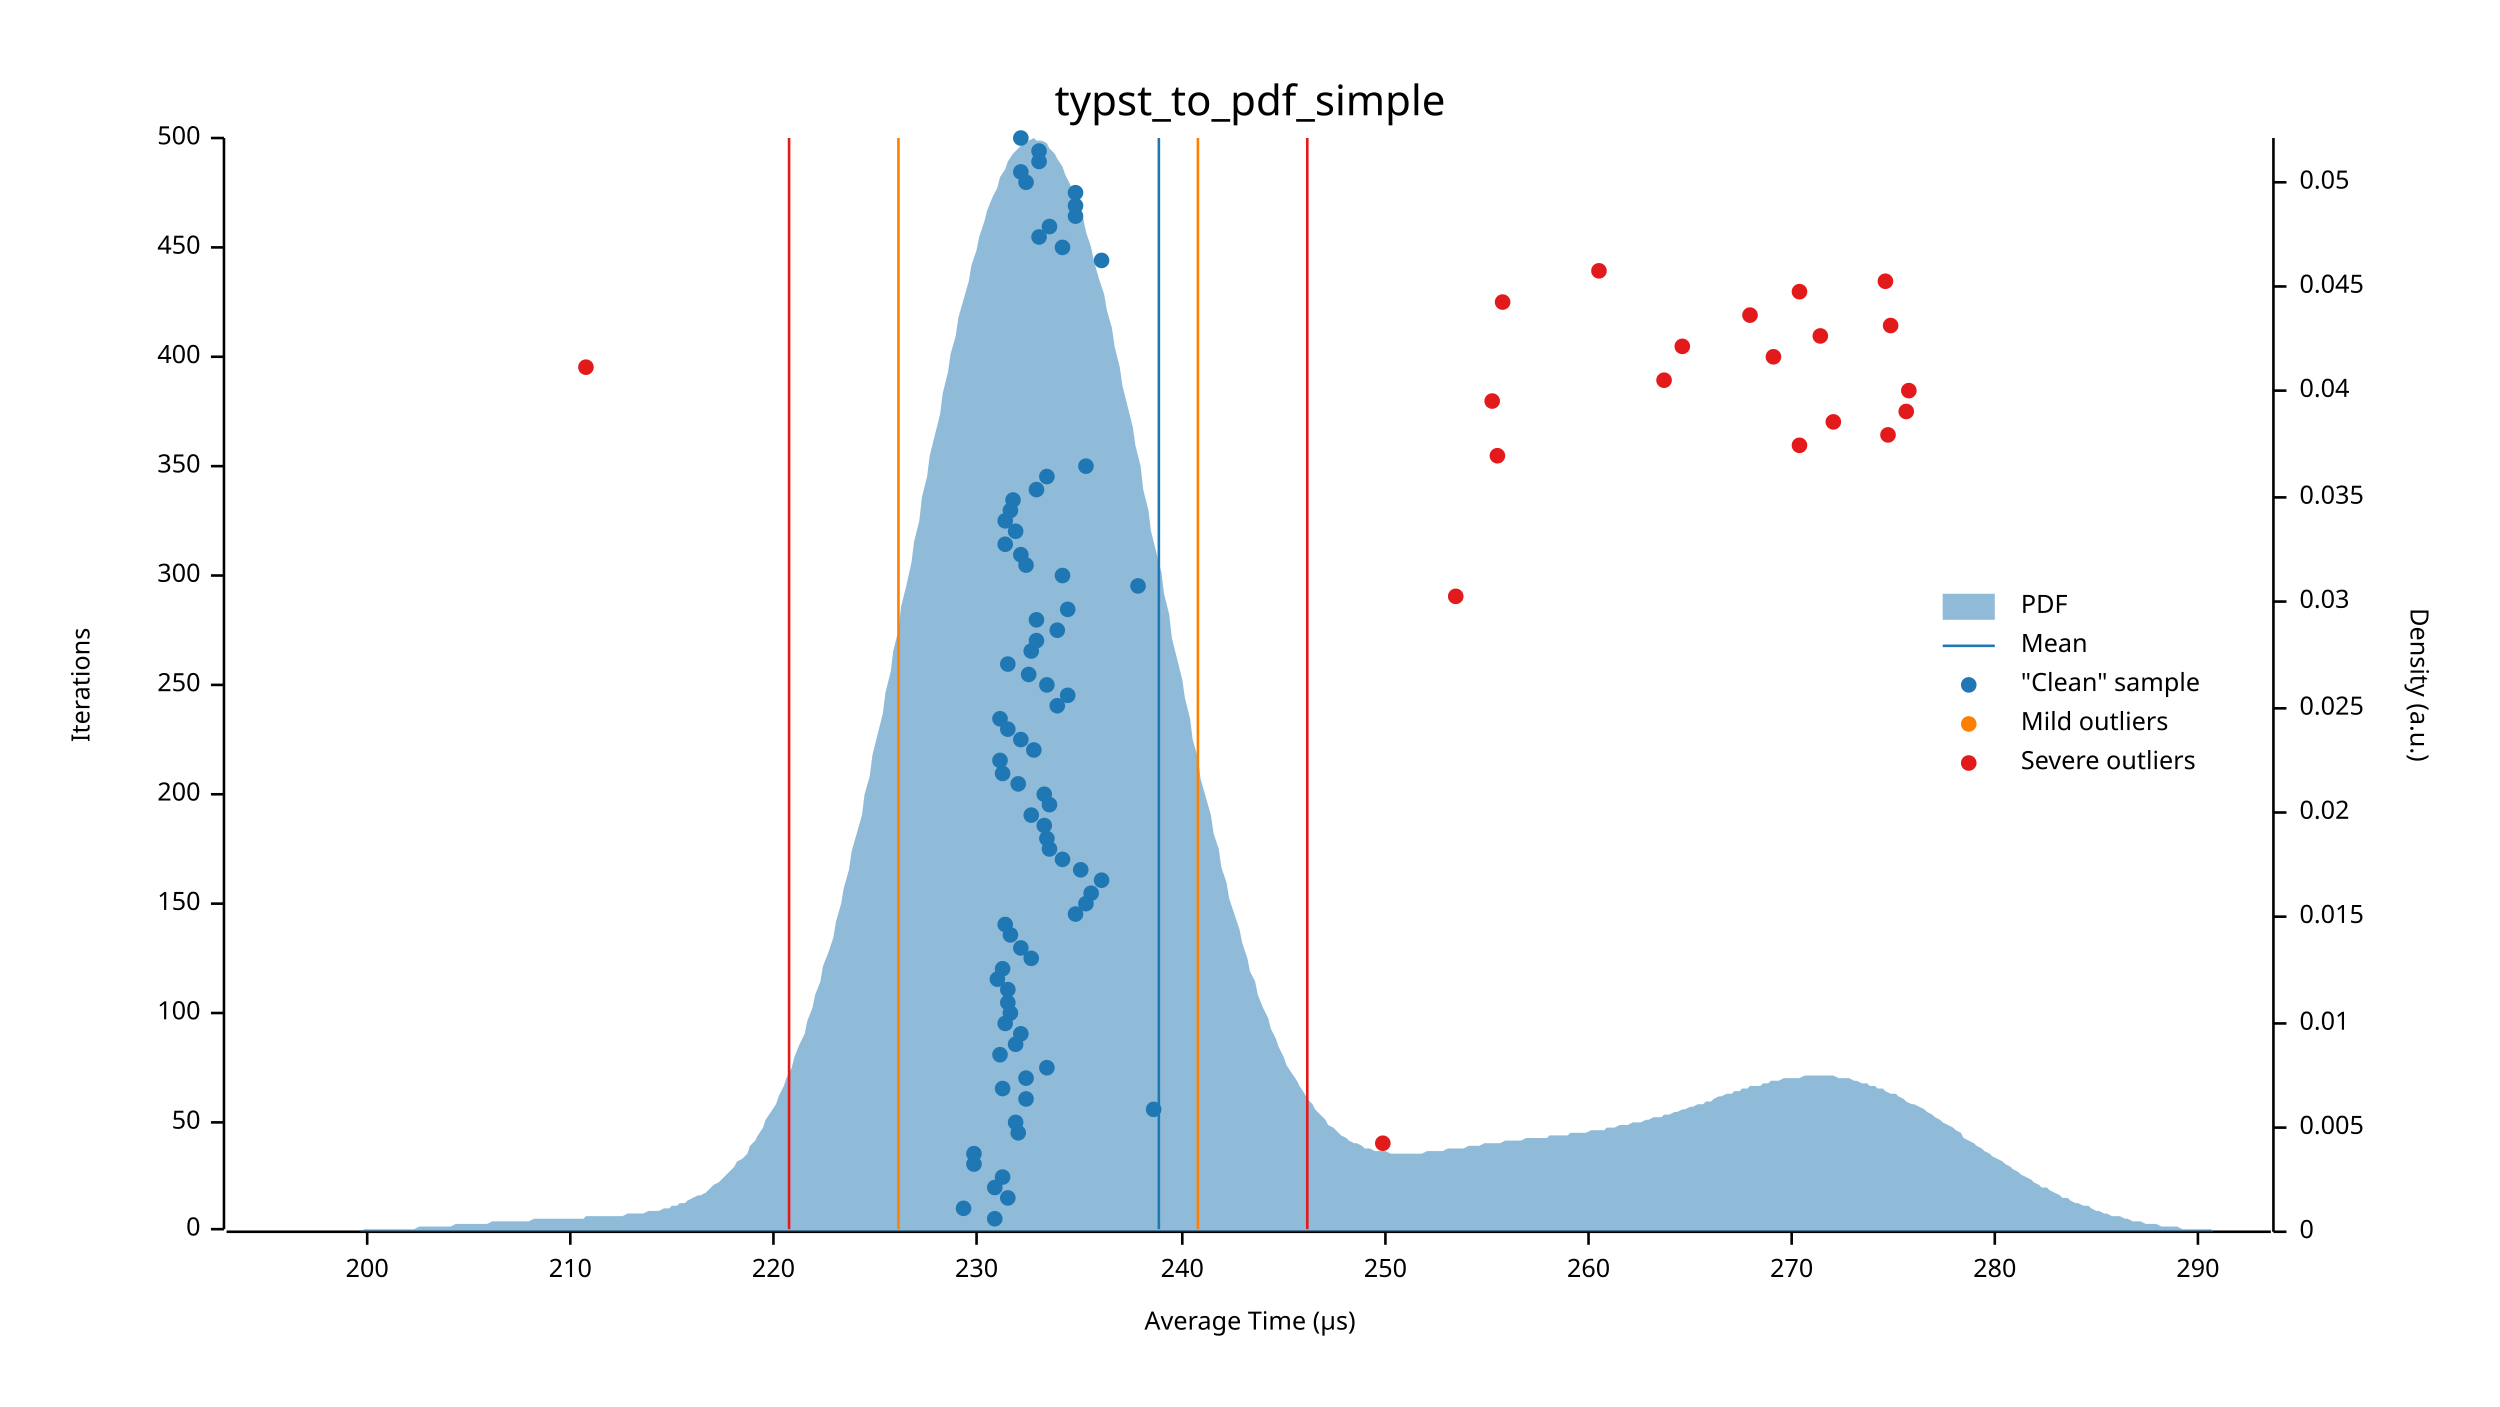
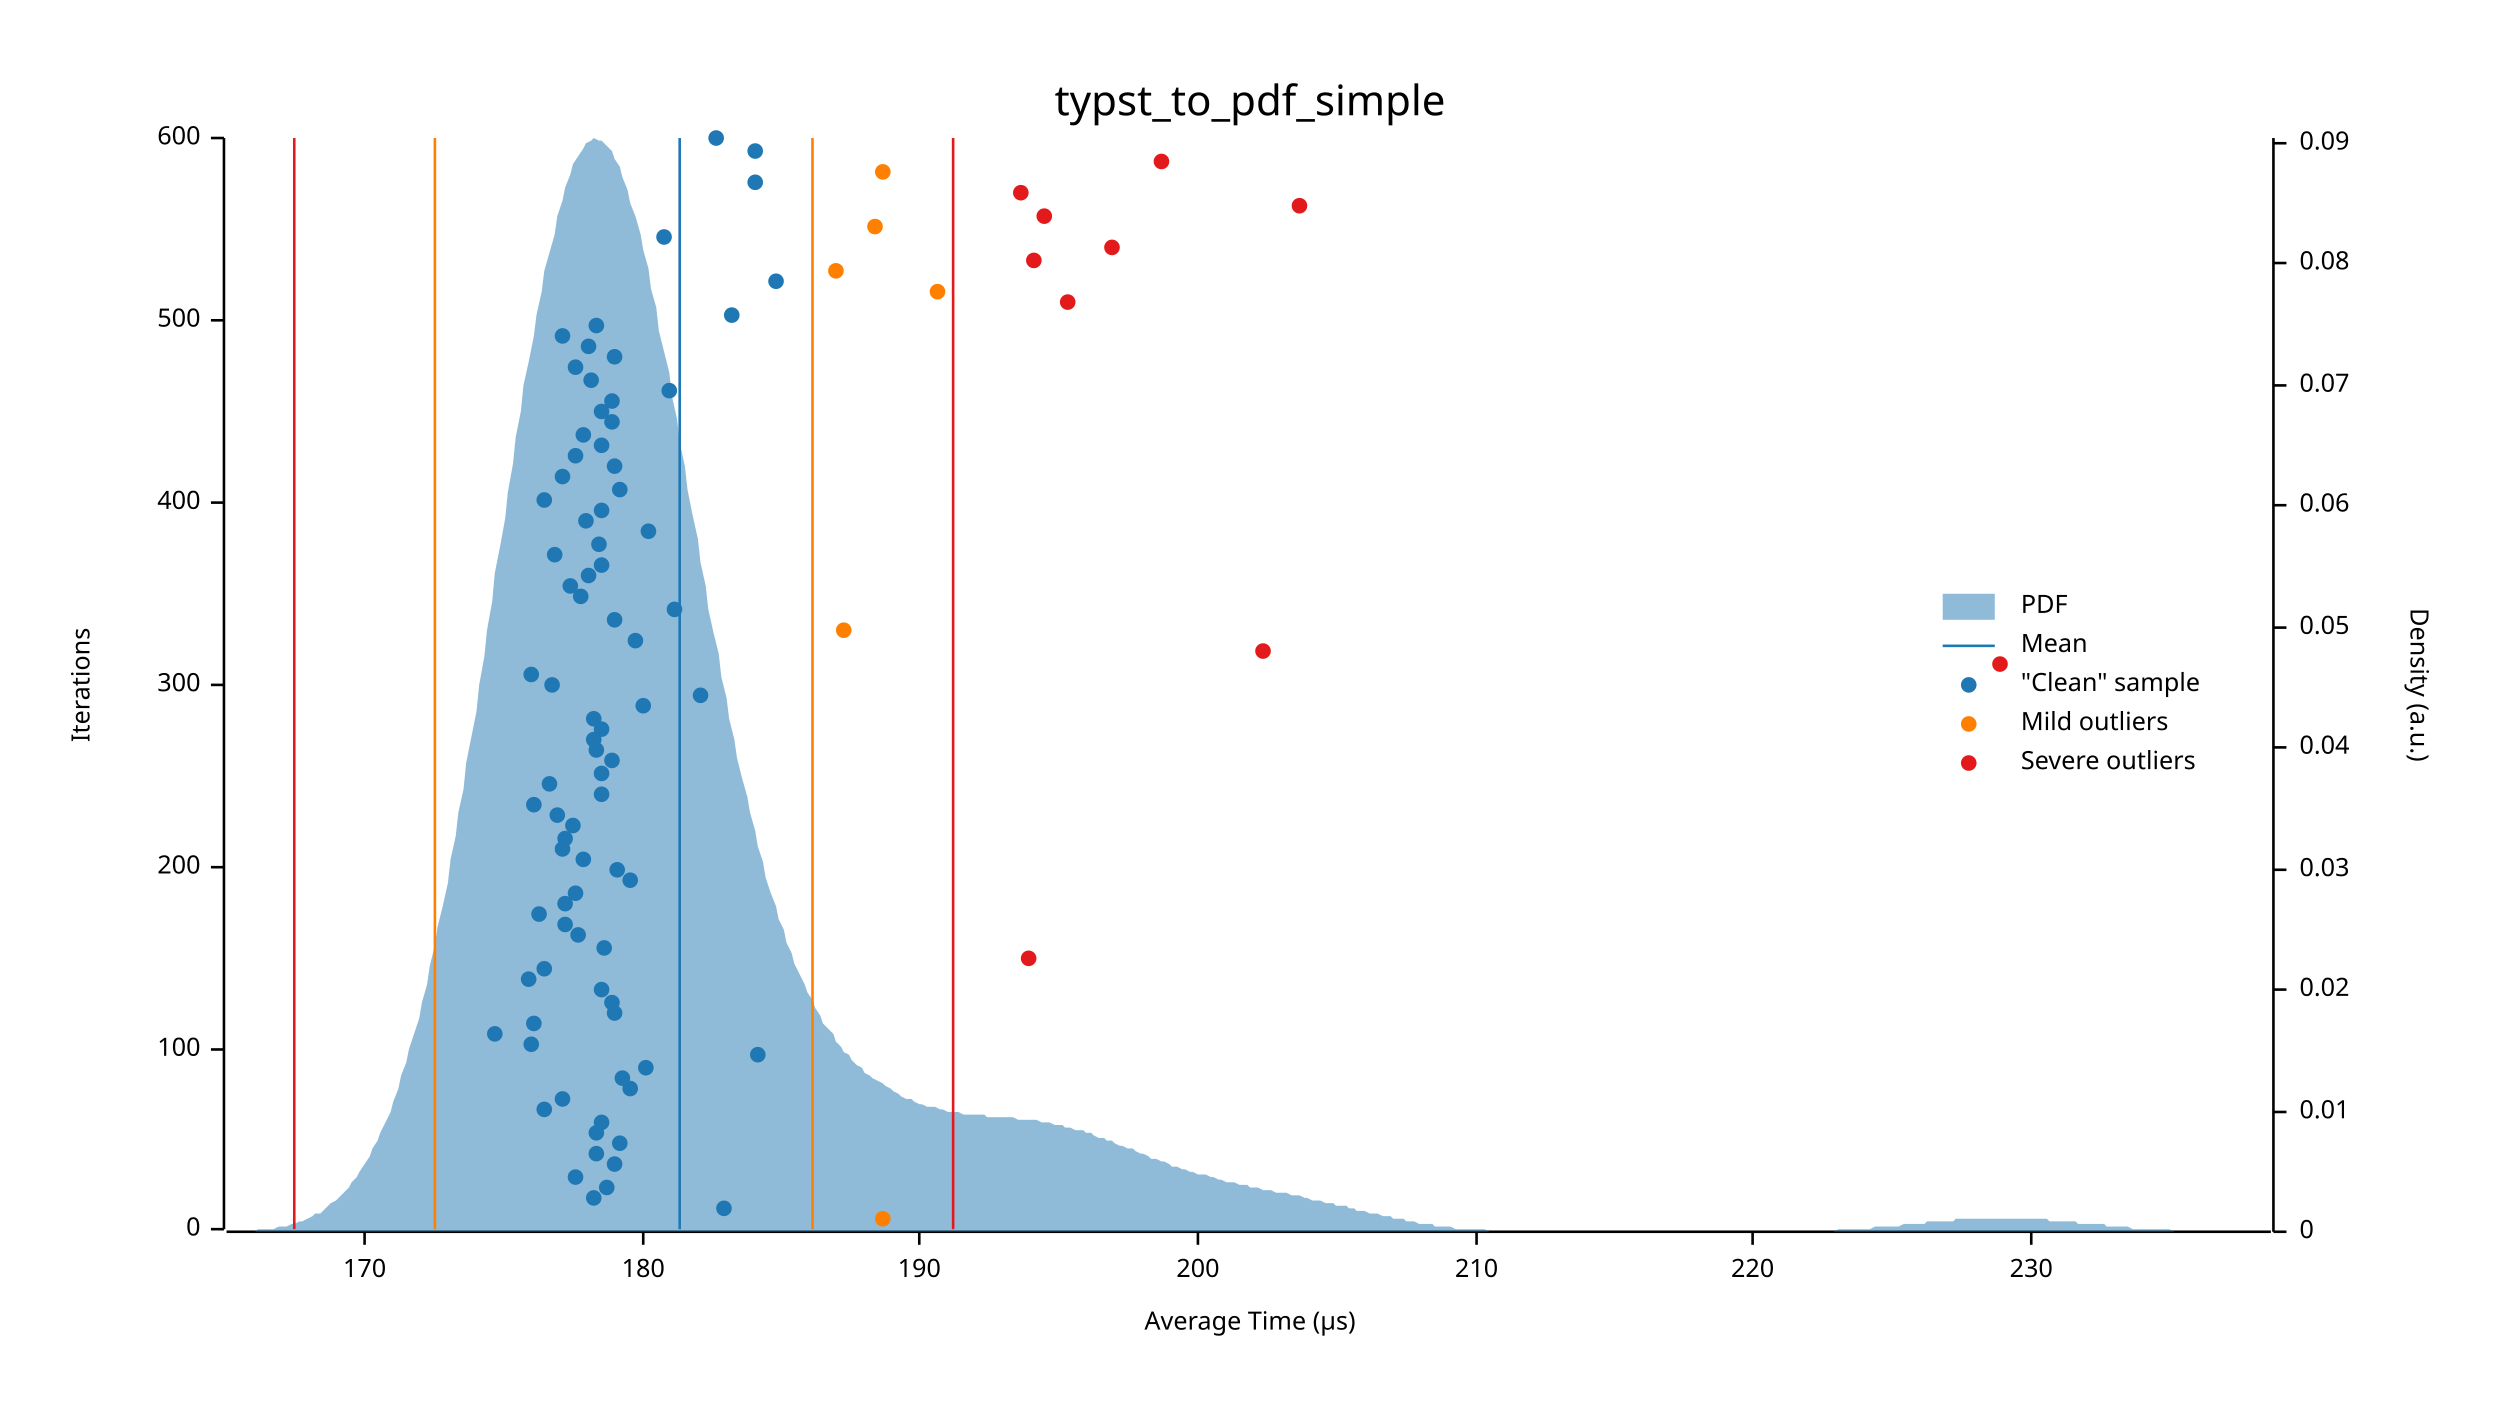
<svg xmlns="http://www.w3.org/2000/svg" width="960" height="540" viewBox="0 0 960 540">
  <text x="480" y="32" dy="0.76em" text-anchor="middle" font-family="sans-serif" font-size="16.129" opacity="1" fill="#000000">
typst_to_pdf_simple
</text>
  <text x="27" y="263" dy="0.76em" text-anchor="middle" font-family="sans-serif" font-size="9.677" opacity="1" fill="#000000" transform="rotate(270, 27, 263)">
Iterations
</text>
  <text x="480" y="513" dy="-0.5ex" text-anchor="middle" font-family="sans-serif" font-size="9.677" opacity="1" fill="#000000">
Average Time (µs)
</text>
  <polyline fill="none" opacity="1" stroke="#000000" stroke-width="1" points="86,53 86,472 " />
  <text x="77" y="472" dy="0.5ex" text-anchor="end" font-family="sans-serif" font-size="9.677" opacity="1" fill="#000000">
0
</text>
  <polyline fill="none" opacity="1" stroke="#000000" stroke-width="1" points="81,472 86,472 " />
-   <text x="77" y="431" dy="0.5ex" text-anchor="end" font-family="sans-serif" font-size="9.677" opacity="1" fill="#000000">
- 50
- </text>
-   <polyline fill="none" opacity="1" stroke="#000000" stroke-width="1" points="81,431 86,431 " />
-   <text x="77" y="389" dy="0.5ex" text-anchor="end" font-family="sans-serif" font-size="9.677" opacity="1" fill="#000000">
+   <text x="77" y="403" dy="0.5ex" text-anchor="end" font-family="sans-serif" font-size="9.677" opacity="1" fill="#000000">
100
</text>
-   <polyline fill="none" opacity="1" stroke="#000000" stroke-width="1" points="81,389 86,389 " />
-   <text x="77" y="347" dy="0.5ex" text-anchor="end" font-family="sans-serif" font-size="9.677" opacity="1" fill="#000000">
- 150
- </text>
-   <polyline fill="none" opacity="1" stroke="#000000" stroke-width="1" points="81,347 86,347 " />
-   <text x="77" y="305" dy="0.5ex" text-anchor="end" font-family="sans-serif" font-size="9.677" opacity="1" fill="#000000">
+   <polyline fill="none" opacity="1" stroke="#000000" stroke-width="1" points="81,403 86,403 " />
+   <text x="77" y="333" dy="0.5ex" text-anchor="end" font-family="sans-serif" font-size="9.677" opacity="1" fill="#000000">
200
</text>
-   <polyline fill="none" opacity="1" stroke="#000000" stroke-width="1" points="81,305 86,305 " />
+   <polyline fill="none" opacity="1" stroke="#000000" stroke-width="1" points="81,333 86,333 " />
  <text x="77" y="263" dy="0.5ex" text-anchor="end" font-family="sans-serif" font-size="9.677" opacity="1" fill="#000000">
- 250
+ 300
</text>
  <polyline fill="none" opacity="1" stroke="#000000" stroke-width="1" points="81,263 86,263 " />
-   <text x="77" y="221" dy="0.5ex" text-anchor="end" font-family="sans-serif" font-size="9.677" opacity="1" fill="#000000">
- 300
- </text>
-   <polyline fill="none" opacity="1" stroke="#000000" stroke-width="1" points="81,221 86,221 " />
-   <text x="77" y="179" dy="0.5ex" text-anchor="end" font-family="sans-serif" font-size="9.677" opacity="1" fill="#000000">
- 350
- </text>
-   <polyline fill="none" opacity="1" stroke="#000000" stroke-width="1" points="81,179 86,179 " />
-   <text x="77" y="137" dy="0.5ex" text-anchor="end" font-family="sans-serif" font-size="9.677" opacity="1" fill="#000000">
+   <text x="77" y="193" dy="0.5ex" text-anchor="end" font-family="sans-serif" font-size="9.677" opacity="1" fill="#000000">
400
</text>
-   <polyline fill="none" opacity="1" stroke="#000000" stroke-width="1" points="81,137 86,137 " />
-   <text x="77" y="95" dy="0.5ex" text-anchor="end" font-family="sans-serif" font-size="9.677" opacity="1" fill="#000000">
- 450
- </text>
-   <polyline fill="none" opacity="1" stroke="#000000" stroke-width="1" points="81,95 86,95 " />
+   <polyline fill="none" opacity="1" stroke="#000000" stroke-width="1" points="81,193 86,193 " />
+   <text x="77" y="123" dy="0.5ex" text-anchor="end" font-family="sans-serif" font-size="9.677" opacity="1" fill="#000000">
+ 500
+ </text>
+   <polyline fill="none" opacity="1" stroke="#000000" stroke-width="1" points="81,123 86,123 " />
  <text x="77" y="53" dy="0.5ex" text-anchor="end" font-family="sans-serif" font-size="9.677" opacity="1" fill="#000000">
- 500
+ 600
</text>
  <polyline fill="none" opacity="1" stroke="#000000" stroke-width="1" points="81,53 86,53 " />
  <polyline fill="none" opacity="1" stroke="#000000" stroke-width="1" points="87,473 872,473 " />
-   <text x="141" y="483" dy="0.76em" text-anchor="middle" font-family="sans-serif" font-size="9.677" opacity="1" fill="#000000">
+   <text x="140" y="483" dy="0.76em" text-anchor="middle" font-family="sans-serif" font-size="9.677" opacity="1" fill="#000000">
+ 170
+ </text>
+   <polyline fill="none" opacity="1" stroke="#000000" stroke-width="1" points="140,473 140,478 " />
+   <text x="247" y="483" dy="0.76em" text-anchor="middle" font-family="sans-serif" font-size="9.677" opacity="1" fill="#000000">
+ 180
+ </text>
+   <polyline fill="none" opacity="1" stroke="#000000" stroke-width="1" points="247,473 247,478 " />
+   <text x="353" y="483" dy="0.76em" text-anchor="middle" font-family="sans-serif" font-size="9.677" opacity="1" fill="#000000">
+ 190
+ </text>
+   <polyline fill="none" opacity="1" stroke="#000000" stroke-width="1" points="353,473 353,478 " />
+   <text x="460" y="483" dy="0.76em" text-anchor="middle" font-family="sans-serif" font-size="9.677" opacity="1" fill="#000000">
200
</text>
-   <polyline fill="none" opacity="1" stroke="#000000" stroke-width="1" points="141,473 141,478 " />
-   <text x="219" y="483" dy="0.76em" text-anchor="middle" font-family="sans-serif" font-size="9.677" opacity="1" fill="#000000">
+   <polyline fill="none" opacity="1" stroke="#000000" stroke-width="1" points="460,473 460,478 " />
+   <text x="567" y="483" dy="0.76em" text-anchor="middle" font-family="sans-serif" font-size="9.677" opacity="1" fill="#000000">
210
</text>
-   <polyline fill="none" opacity="1" stroke="#000000" stroke-width="1" points="219,473 219,478 " />
-   <text x="297" y="483" dy="0.76em" text-anchor="middle" font-family="sans-serif" font-size="9.677" opacity="1" fill="#000000">
+   <polyline fill="none" opacity="1" stroke="#000000" stroke-width="1" points="567,473 567,478 " />
+   <text x="673" y="483" dy="0.76em" text-anchor="middle" font-family="sans-serif" font-size="9.677" opacity="1" fill="#000000">
220
</text>
-   <polyline fill="none" opacity="1" stroke="#000000" stroke-width="1" points="297,473 297,478 " />
-   <text x="375" y="483" dy="0.76em" text-anchor="middle" font-family="sans-serif" font-size="9.677" opacity="1" fill="#000000">
+   <polyline fill="none" opacity="1" stroke="#000000" stroke-width="1" points="673,473 673,478 " />
+   <text x="780" y="483" dy="0.76em" text-anchor="middle" font-family="sans-serif" font-size="9.677" opacity="1" fill="#000000">
230
</text>
-   <polyline fill="none" opacity="1" stroke="#000000" stroke-width="1" points="375,473 375,478 " />
-   <text x="454" y="483" dy="0.76em" text-anchor="middle" font-family="sans-serif" font-size="9.677" opacity="1" fill="#000000">
- 240
- </text>
-   <polyline fill="none" opacity="1" stroke="#000000" stroke-width="1" points="454,473 454,478 " />
-   <text x="532" y="483" dy="0.76em" text-anchor="middle" font-family="sans-serif" font-size="9.677" opacity="1" fill="#000000">
- 250
- </text>
-   <polyline fill="none" opacity="1" stroke="#000000" stroke-width="1" points="532,473 532,478 " />
-   <text x="610" y="483" dy="0.76em" text-anchor="middle" font-family="sans-serif" font-size="9.677" opacity="1" fill="#000000">
- 260
- </text>
-   <polyline fill="none" opacity="1" stroke="#000000" stroke-width="1" points="610,473 610,478 " />
-   <text x="688" y="483" dy="0.76em" text-anchor="middle" font-family="sans-serif" font-size="9.677" opacity="1" fill="#000000">
- 270
- </text>
-   <polyline fill="none" opacity="1" stroke="#000000" stroke-width="1" points="688,473 688,478 " />
-   <text x="766" y="483" dy="0.76em" text-anchor="middle" font-family="sans-serif" font-size="9.677" opacity="1" fill="#000000">
- 280
- </text>
-   <polyline fill="none" opacity="1" stroke="#000000" stroke-width="1" points="766,473 766,478 " />
-   <text x="844" y="483" dy="0.76em" text-anchor="middle" font-family="sans-serif" font-size="9.677" opacity="1" fill="#000000">
- 290
- </text>
-   <polyline fill="none" opacity="1" stroke="#000000" stroke-width="1" points="844,473 844,478 " />
+   <polyline fill="none" opacity="1" stroke="#000000" stroke-width="1" points="780,473 780,478 " />
  <text x="933" y="263" dy="0.76em" text-anchor="middle" font-family="sans-serif" font-size="9.677" opacity="1" fill="#000000" transform="rotate(90, 933, 263)">
Density (a.u.)
</text>
  <polyline fill="none" opacity="1" stroke="#000000" stroke-width="1" points="873,53 873,473 " />
  <text x="883" y="473" dy="0.5ex" text-anchor="start" font-family="sans-serif" font-size="9.677" opacity="1" fill="#000000">
0
</text>
  <polyline fill="none" opacity="1" stroke="#000000" stroke-width="1" points="873,473 878,473 " />
-   <text x="883" y="433" dy="0.5ex" text-anchor="start" font-family="sans-serif" font-size="9.677" opacity="1" fill="#000000">
- 0.005
- </text>
-   <polyline fill="none" opacity="1" stroke="#000000" stroke-width="1" points="873,433 878,433 " />
-   <text x="883" y="393" dy="0.5ex" text-anchor="start" font-family="sans-serif" font-size="9.677" opacity="1" fill="#000000">
+   <text x="883" y="427" dy="0.5ex" text-anchor="start" font-family="sans-serif" font-size="9.677" opacity="1" fill="#000000">
0.01
</text>
-   <polyline fill="none" opacity="1" stroke="#000000" stroke-width="1" points="873,393 878,393 " />
-   <text x="883" y="352" dy="0.5ex" text-anchor="start" font-family="sans-serif" font-size="9.677" opacity="1" fill="#000000">
- 0.015
- </text>
-   <polyline fill="none" opacity="1" stroke="#000000" stroke-width="1" points="873,352 878,352 " />
-   <text x="883" y="312" dy="0.5ex" text-anchor="start" font-family="sans-serif" font-size="9.677" opacity="1" fill="#000000">
+   <polyline fill="none" opacity="1" stroke="#000000" stroke-width="1" points="873,427 878,427 " />
+   <text x="883" y="380" dy="0.5ex" text-anchor="start" font-family="sans-serif" font-size="9.677" opacity="1" fill="#000000">
0.02
</text>
-   <polyline fill="none" opacity="1" stroke="#000000" stroke-width="1" points="873,312 878,312 " />
-   <text x="883" y="272" dy="0.5ex" text-anchor="start" font-family="sans-serif" font-size="9.677" opacity="1" fill="#000000">
- 0.025
- </text>
-   <polyline fill="none" opacity="1" stroke="#000000" stroke-width="1" points="873,272 878,272 " />
-   <text x="883" y="231" dy="0.5ex" text-anchor="start" font-family="sans-serif" font-size="9.677" opacity="1" fill="#000000">
+   <polyline fill="none" opacity="1" stroke="#000000" stroke-width="1" points="873,380 878,380 " />
+   <text x="883" y="334" dy="0.5ex" text-anchor="start" font-family="sans-serif" font-size="9.677" opacity="1" fill="#000000">
0.03
</text>
-   <polyline fill="none" opacity="1" stroke="#000000" stroke-width="1" points="873,231 878,231 " />
-   <text x="883" y="191" dy="0.5ex" text-anchor="start" font-family="sans-serif" font-size="9.677" opacity="1" fill="#000000">
- 0.035
- </text>
-   <polyline fill="none" opacity="1" stroke="#000000" stroke-width="1" points="873,191 878,191 " />
-   <text x="883" y="150" dy="0.5ex" text-anchor="start" font-family="sans-serif" font-size="9.677" opacity="1" fill="#000000">
+   <polyline fill="none" opacity="1" stroke="#000000" stroke-width="1" points="873,334 878,334 " />
+   <text x="883" y="287" dy="0.5ex" text-anchor="start" font-family="sans-serif" font-size="9.677" opacity="1" fill="#000000">
0.04
</text>
-   <polyline fill="none" opacity="1" stroke="#000000" stroke-width="1" points="873,150 878,150 " />
-   <text x="883" y="110" dy="0.5ex" text-anchor="start" font-family="sans-serif" font-size="9.677" opacity="1" fill="#000000">
- 0.045
- </text>
-   <polyline fill="none" opacity="1" stroke="#000000" stroke-width="1" points="873,110 878,110 " />
-   <text x="883" y="70" dy="0.5ex" text-anchor="start" font-family="sans-serif" font-size="9.677" opacity="1" fill="#000000">
+   <polyline fill="none" opacity="1" stroke="#000000" stroke-width="1" points="873,287 878,287 " />
+   <text x="883" y="241" dy="0.5ex" text-anchor="start" font-family="sans-serif" font-size="9.677" opacity="1" fill="#000000">
0.05
</text>
-   <polyline fill="none" opacity="1" stroke="#000000" stroke-width="1" points="873,70 878,70 " />
-   <polygon opacity="0.5" fill="#1F78B4" points="87,473 88,473 90,473 91,473 93,473 94,473 96,473 98,473 99,473 101,473 102,473 104,473 105,473 107,473 109,473 110,473 112,473 113,473 115,473 116,473 118,473 120,473 121,473 123,473 124,473 126,473 127,473 129,473 131,473 132,473 134,473 135,473 137,473 138,473 140,472 142,472 143,472 145,472 146,472 148,472 150,472 151,472 153,472 154,472 156,472 157,472 159,472 161,471 162,471 164,471 165,471 167,471 168,471 170,471 172,471 173,471 175,470 176,470 178,470 179,470 181,470 183,470 184,470 186,470 187,470 189,469 190,469 192,469 194,469 195,469 197,469 198,469 200,469 201,469 203,469 205,468 206,468 208,468 209,468 211,468 213,468 214,468 216,468 217,468 219,468 220,468 222,468 224,468 225,467 227,467 228,467 230,467 231,467 233,467 235,467 236,467 238,467 239,467 241,466 242,466 244,466 246,466 247,466 249,465 250,465 252,465 253,465 255,464 257,464 258,463 260,463 261,462 263,462 264,461 266,460 268,459 269,459 271,458 272,457 274,455 276,454 277,453 279,451 280,450 282,448 283,446 285,445 287,443 288,440 290,438 291,436 293,433 294,430 296,427 298,424 299,421 301,417 302,414 304,410 305,406 307,401 309,397 310,392 312,387 313,382 315,377 316,371 318,366 320,360 321,354 323,347 324,341 326,334 327,327 329,320 331,313 332,305 334,298 335,290 337,282 339,274 340,266 342,258 343,250 345,242 346,233 348,225 350,216 351,208 353,200 354,191 356,183 357,175 359,167 361,159 362,151 364,143 365,136 367,129 368,122 370,115 372,108 373,102 375,96 376,91 378,85 379,81 381,76 383,72 384,68 386,65 387,62 389,59 391,57 392,56 394,55 395,54 397,53 398,54 400,54 402,55 403,57 405,59 406,61 408,64 409,67 411,71 413,75 414,79 416,84 417,89 419,95 420,100 422,107 424,113 425,119 427,126 428,133 430,141 431,148 433,156 435,164 436,171 438,179 439,188 441,196 442,204 444,212 446,220 447,228 449,236 450,245 452,253 454,261 455,268 457,276 458,284 460,291 461,299 463,306 465,313 466,320 468,326 469,333 471,339 472,345 474,351 476,357 477,362 479,368 480,373 482,377 483,382 485,387 487,391 488,395 490,399 491,402 493,406 494,409 496,412 498,415 499,417 501,420 502,422 504,424 505,426 507,428 509,430 510,432 512,433 513,434 515,436 517,437 518,438 520,439 521,439 523,440 524,441 526,441 528,442 529,442 531,442 532,442 534,443 535,443 537,443 539,443 540,443 542,443 543,443 545,443 546,443 548,442 550,442 551,442 553,442 554,442 556,441 557,441 559,441 561,441 562,441 564,440 565,440 567,440 568,440 570,439 572,439 573,439 575,439 576,439 578,438 580,438 581,438 583,438 584,438 586,437 587,437 589,437 591,437 592,437 594,437 595,436 597,436 598,436 600,436 602,436 603,435 605,435 606,435 608,435 609,435 611,434 613,434 614,434 616,434 617,433 619,433 620,433 622,432 624,432 625,432 627,431 628,431 630,431 632,430 633,430 635,429 636,429 638,429 639,428 641,428 643,427 644,427 646,426 647,426 649,425 650,425 652,424 654,424 655,423 657,423 658,422 660,421 661,421 663,420 665,420 666,419 668,419 669,418 671,418 672,417 674,417 676,417 677,416 679,416 680,415 682,415 683,415 685,414 687,414 688,414 690,414 691,414 693,413 695,413 696,413 698,413 699,413 701,413 702,413 704,413 706,414 707,414 709,414 710,414 712,415 713,415 715,416 717,416 718,417 720,417 721,418 723,418 724,419 726,420 728,420 729,421 731,422 732,423 734,424 735,424 737,425 739,426 740,427 742,428 743,429 745,430 746,431 748,432 750,433 751,434 753,435 754,437 756,438 758,439 759,440 761,441 762,442 764,443 765,444 767,445 769,446 770,447 772,448 773,449 775,450 776,451 778,452 780,453 781,454 783,455 784,456 786,456 787,457 789,458 791,459 792,460 794,460 795,461 797,462 798,462 800,463 802,463 803,464 805,465 806,465 808,466 809,466 811,467 813,467 814,467 816,468 817,468 819,469 821,469 822,469 824,470 825,470 827,470 828,470 830,471 832,471 833,471 835,471 836,471 838,472 839,472 841,472 843,472 844,472 846,472 847,472 849,472 850,473 852,473 854,473 855,473 857,473 858,473 860,473 861,473 863,473 865,473 866,473 868,473 869,473 871,473 873,473 873,473 87,473 " />
-   <polyline fill="none" opacity="1" stroke="#1F78B4" stroke-width="1" points="445,472 445,53 " />
-   <polyline fill="none" opacity="1" stroke="#FF7F00" stroke-width="1" points="345,472 345,53 " />
-   <polyline fill="none" opacity="1" stroke="#FF7F00" stroke-width="1" points="460,472 460,53 " />
-   <polyline fill="none" opacity="1" stroke="#E31A1C" stroke-width="1" points="303,472 303,53 " />
-   <polyline fill="none" opacity="1" stroke="#E31A1C" stroke-width="1" points="502,472 502,53 " />
-   <circle cx="382" cy="468" r="3" opacity="1" fill="#1F78B4" stroke="none" stroke-width="1" />
-   <circle cx="370" cy="464" r="3" opacity="1" fill="#1F78B4" stroke="none" stroke-width="1" />
-   <circle cx="387" cy="460" r="3" opacity="1" fill="#1F78B4" stroke="none" stroke-width="1" />
-   <circle cx="382" cy="456" r="3" opacity="1" fill="#1F78B4" stroke="none" stroke-width="1" />
-   <circle cx="385" cy="452" r="3" opacity="1" fill="#1F78B4" stroke="none" stroke-width="1" />
-   <circle cx="374" cy="447" r="3" opacity="1" fill="#1F78B4" stroke="none" stroke-width="1" />
-   <circle cx="374" cy="443" r="3" opacity="1" fill="#1F78B4" stroke="none" stroke-width="1" />
-   <circle cx="391" cy="435" r="3" opacity="1" fill="#1F78B4" stroke="none" stroke-width="1" />
-   <circle cx="390" cy="431" r="3" opacity="1" fill="#1F78B4" stroke="none" stroke-width="1" />
-   <circle cx="443" cy="426" r="3" opacity="1" fill="#1F78B4" stroke="none" stroke-width="1" />
-   <circle cx="394" cy="422" r="3" opacity="1" fill="#1F78B4" stroke="none" stroke-width="1" />
-   <circle cx="385" cy="418" r="3" opacity="1" fill="#1F78B4" stroke="none" stroke-width="1" />
-   <circle cx="394" cy="414" r="3" opacity="1" fill="#1F78B4" stroke="none" stroke-width="1" />
-   <circle cx="402" cy="410" r="3" opacity="1" fill="#1F78B4" stroke="none" stroke-width="1" />
-   <circle cx="384" cy="405" r="3" opacity="1" fill="#1F78B4" stroke="none" stroke-width="1" />
-   <circle cx="390" cy="401" r="3" opacity="1" fill="#1F78B4" stroke="none" stroke-width="1" />
-   <circle cx="392" cy="397" r="3" opacity="1" fill="#1F78B4" stroke="none" stroke-width="1" />
-   <circle cx="386" cy="393" r="3" opacity="1" fill="#1F78B4" stroke="none" stroke-width="1" />
-   <circle cx="388" cy="389" r="3" opacity="1" fill="#1F78B4" stroke="none" stroke-width="1" />
-   <circle cx="387" cy="385" r="3" opacity="1" fill="#1F78B4" stroke="none" stroke-width="1" />
-   <circle cx="387" cy="380" r="3" opacity="1" fill="#1F78B4" stroke="none" stroke-width="1" />
-   <circle cx="383" cy="376" r="3" opacity="1" fill="#1F78B4" stroke="none" stroke-width="1" />
-   <circle cx="385" cy="372" r="3" opacity="1" fill="#1F78B4" stroke="none" stroke-width="1" />
-   <circle cx="396" cy="368" r="3" opacity="1" fill="#1F78B4" stroke="none" stroke-width="1" />
-   <circle cx="392" cy="364" r="3" opacity="1" fill="#1F78B4" stroke="none" stroke-width="1" />
-   <circle cx="388" cy="359" r="3" opacity="1" fill="#1F78B4" stroke="none" stroke-width="1" />
-   <circle cx="386" cy="355" r="3" opacity="1" fill="#1F78B4" stroke="none" stroke-width="1" />
-   <circle cx="413" cy="351" r="3" opacity="1" fill="#1F78B4" stroke="none" stroke-width="1" />
-   <circle cx="417" cy="347" r="3" opacity="1" fill="#1F78B4" stroke="none" stroke-width="1" />
-   <circle cx="419" cy="343" r="3" opacity="1" fill="#1F78B4" stroke="none" stroke-width="1" />
-   <circle cx="423" cy="338" r="3" opacity="1" fill="#1F78B4" stroke="none" stroke-width="1" />
-   <circle cx="415" cy="334" r="3" opacity="1" fill="#1F78B4" stroke="none" stroke-width="1" />
-   <circle cx="408" cy="330" r="3" opacity="1" fill="#1F78B4" stroke="none" stroke-width="1" />
-   <circle cx="403" cy="326" r="3" opacity="1" fill="#1F78B4" stroke="none" stroke-width="1" />
-   <circle cx="402" cy="322" r="3" opacity="1" fill="#1F78B4" stroke="none" stroke-width="1" />
-   <circle cx="401" cy="317" r="3" opacity="1" fill="#1F78B4" stroke="none" stroke-width="1" />
-   <circle cx="396" cy="313" r="3" opacity="1" fill="#1F78B4" stroke="none" stroke-width="1" />
-   <circle cx="403" cy="309" r="3" opacity="1" fill="#1F78B4" stroke="none" stroke-width="1" />
-   <circle cx="401" cy="305" r="3" opacity="1" fill="#1F78B4" stroke="none" stroke-width="1" />
-   <circle cx="391" cy="301" r="3" opacity="1" fill="#1F78B4" stroke="none" stroke-width="1" />
-   <circle cx="385" cy="297" r="3" opacity="1" fill="#1F78B4" stroke="none" stroke-width="1" />
-   <circle cx="384" cy="292" r="3" opacity="1" fill="#1F78B4" stroke="none" stroke-width="1" />
-   <circle cx="397" cy="288" r="3" opacity="1" fill="#1F78B4" stroke="none" stroke-width="1" />
-   <circle cx="392" cy="284" r="3" opacity="1" fill="#1F78B4" stroke="none" stroke-width="1" />
-   <circle cx="387" cy="280" r="3" opacity="1" fill="#1F78B4" stroke="none" stroke-width="1" />
-   <circle cx="384" cy="276" r="3" opacity="1" fill="#1F78B4" stroke="none" stroke-width="1" />
-   <circle cx="406" cy="271" r="3" opacity="1" fill="#1F78B4" stroke="none" stroke-width="1" />
-   <circle cx="410" cy="267" r="3" opacity="1" fill="#1F78B4" stroke="none" stroke-width="1" />
-   <circle cx="402" cy="263" r="3" opacity="1" fill="#1F78B4" stroke="none" stroke-width="1" />
-   <circle cx="395" cy="259" r="3" opacity="1" fill="#1F78B4" stroke="none" stroke-width="1" />
-   <circle cx="387" cy="255" r="3" opacity="1" fill="#1F78B4" stroke="none" stroke-width="1" />
-   <circle cx="396" cy="250" r="3" opacity="1" fill="#1F78B4" stroke="none" stroke-width="1" />
-   <circle cx="398" cy="246" r="3" opacity="1" fill="#1F78B4" stroke="none" stroke-width="1" />
-   <circle cx="406" cy="242" r="3" opacity="1" fill="#1F78B4" stroke="none" stroke-width="1" />
-   <circle cx="398" cy="238" r="3" opacity="1" fill="#1F78B4" stroke="none" stroke-width="1" />
-   <circle cx="410" cy="234" r="3" opacity="1" fill="#1F78B4" stroke="none" stroke-width="1" />
-   <circle cx="437" cy="225" r="3" opacity="1" fill="#1F78B4" stroke="none" stroke-width="1" />
-   <circle cx="408" cy="221" r="3" opacity="1" fill="#1F78B4" stroke="none" stroke-width="1" />
-   <circle cx="394" cy="217" r="3" opacity="1" fill="#1F78B4" stroke="none" stroke-width="1" />
-   <circle cx="392" cy="213" r="3" opacity="1" fill="#1F78B4" stroke="none" stroke-width="1" />
-   <circle cx="386" cy="209" r="3" opacity="1" fill="#1F78B4" stroke="none" stroke-width="1" />
-   <circle cx="390" cy="204" r="3" opacity="1" fill="#1F78B4" stroke="none" stroke-width="1" />
-   <circle cx="386" cy="200" r="3" opacity="1" fill="#1F78B4" stroke="none" stroke-width="1" />
-   <circle cx="388" cy="196" r="3" opacity="1" fill="#1F78B4" stroke="none" stroke-width="1" />
-   <circle cx="389" cy="192" r="3" opacity="1" fill="#1F78B4" stroke="none" stroke-width="1" />
-   <circle cx="398" cy="188" r="3" opacity="1" fill="#1F78B4" stroke="none" stroke-width="1" />
-   <circle cx="402" cy="183" r="3" opacity="1" fill="#1F78B4" stroke="none" stroke-width="1" />
-   <circle cx="417" cy="179" r="3" opacity="1" fill="#1F78B4" stroke="none" stroke-width="1" />
-   <circle cx="423" cy="100" r="3" opacity="1" fill="#1F78B4" stroke="none" stroke-width="1" />
-   <circle cx="408" cy="95" r="3" opacity="1" fill="#1F78B4" stroke="none" stroke-width="1" />
-   <circle cx="399" cy="91" r="3" opacity="1" fill="#1F78B4" stroke="none" stroke-width="1" />
-   <circle cx="403" cy="87" r="3" opacity="1" fill="#1F78B4" stroke="none" stroke-width="1" />
-   <circle cx="413" cy="83" r="3" opacity="1" fill="#1F78B4" stroke="none" stroke-width="1" />
-   <circle cx="413" cy="79" r="3" opacity="1" fill="#1F78B4" stroke="none" stroke-width="1" />
-   <circle cx="413" cy="74" r="3" opacity="1" fill="#1F78B4" stroke="none" stroke-width="1" />
-   <circle cx="394" cy="70" r="3" opacity="1" fill="#1F78B4" stroke="none" stroke-width="1" />
-   <circle cx="392" cy="66" r="3" opacity="1" fill="#1F78B4" stroke="none" stroke-width="1" />
-   <circle cx="399" cy="62" r="3" opacity="1" fill="#1F78B4" stroke="none" stroke-width="1" />
-   <circle cx="399" cy="58" r="3" opacity="1" fill="#1F78B4" stroke="none" stroke-width="1" />
-   <circle cx="392" cy="53" r="3" opacity="1" fill="#1F78B4" stroke="none" stroke-width="1" />
-   <circle cx="531" cy="439" r="3" opacity="1" fill="#E31A1C" stroke="none" stroke-width="1" />
-   <circle cx="559" cy="229" r="3" opacity="1" fill="#E31A1C" stroke="none" stroke-width="1" />
-   <circle cx="575" cy="175" r="3" opacity="1" fill="#E31A1C" stroke="none" stroke-width="1" />
-   <circle cx="691" cy="171" r="3" opacity="1" fill="#E31A1C" stroke="none" stroke-width="1" />
-   <circle cx="725" cy="167" r="3" opacity="1" fill="#E31A1C" stroke="none" stroke-width="1" />
-   <circle cx="704" cy="162" r="3" opacity="1" fill="#E31A1C" stroke="none" stroke-width="1" />
-   <circle cx="732" cy="158" r="3" opacity="1" fill="#E31A1C" stroke="none" stroke-width="1" />
-   <circle cx="573" cy="154" r="3" opacity="1" fill="#E31A1C" stroke="none" stroke-width="1" />
-   <circle cx="733" cy="150" r="3" opacity="1" fill="#E31A1C" stroke="none" stroke-width="1" />
-   <circle cx="639" cy="146" r="3" opacity="1" fill="#E31A1C" stroke="none" stroke-width="1" />
-   <circle cx="225" cy="141" r="3" opacity="1" fill="#E31A1C" stroke="none" stroke-width="1" />
-   <circle cx="681" cy="137" r="3" opacity="1" fill="#E31A1C" stroke="none" stroke-width="1" />
-   <circle cx="646" cy="133" r="3" opacity="1" fill="#E31A1C" stroke="none" stroke-width="1" />
-   <circle cx="699" cy="129" r="3" opacity="1" fill="#E31A1C" stroke="none" stroke-width="1" />
-   <circle cx="726" cy="125" r="3" opacity="1" fill="#E31A1C" stroke="none" stroke-width="1" />
-   <circle cx="672" cy="121" r="3" opacity="1" fill="#E31A1C" stroke="none" stroke-width="1" />
-   <circle cx="577" cy="116" r="3" opacity="1" fill="#E31A1C" stroke="none" stroke-width="1" />
-   <circle cx="691" cy="112" r="3" opacity="1" fill="#E31A1C" stroke="none" stroke-width="1" />
-   <circle cx="724" cy="108" r="3" opacity="1" fill="#E31A1C" stroke="none" stroke-width="1" />
-   <circle cx="614" cy="104" r="3" opacity="1" fill="#E31A1C" stroke="none" stroke-width="1" />
+   <polyline fill="none" opacity="1" stroke="#000000" stroke-width="1" points="873,241 878,241 " />
+   <text x="883" y="194" dy="0.5ex" text-anchor="start" font-family="sans-serif" font-size="9.677" opacity="1" fill="#000000">
+ 0.06
+ </text>
+   <polyline fill="none" opacity="1" stroke="#000000" stroke-width="1" points="873,194 878,194 " />
+   <text x="883" y="148" dy="0.5ex" text-anchor="start" font-family="sans-serif" font-size="9.677" opacity="1" fill="#000000">
+ 0.07
+ </text>
+   <polyline fill="none" opacity="1" stroke="#000000" stroke-width="1" points="873,148 878,148 " />
+   <text x="883" y="101" dy="0.5ex" text-anchor="start" font-family="sans-serif" font-size="9.677" opacity="1" fill="#000000">
+ 0.08
+ </text>
+   <polyline fill="none" opacity="1" stroke="#000000" stroke-width="1" points="873,101 878,101 " />
+   <text x="883" y="55" dy="0.5ex" text-anchor="start" font-family="sans-serif" font-size="9.677" opacity="1" fill="#000000">
+ 0.09
+ </text>
+   <polyline fill="none" opacity="1" stroke="#000000" stroke-width="1" points="873,55 878,55 " />
+   <polygon opacity="0.5" fill="#1F78B4" points="87,473 88,473 90,473 91,473 93,473 94,473 96,473 98,473 99,472 101,472 102,472 104,472 105,472 107,471 109,471 110,471 112,470 113,470 115,469 116,469 118,468 120,467 121,466 123,466 124,465 126,463 127,462 129,461 131,459 132,458 134,456 135,454 137,452 138,450 140,447 142,444 143,441 145,438 146,435 148,431 150,427 151,423 153,418 154,413 156,408 157,403 159,397 161,391 162,385 164,378 165,371 167,363 168,356 170,348 172,339 173,330 175,321 176,312 178,303 179,293 181,283 183,273 184,263 186,252 187,242 189,231 190,220 192,210 194,199 195,189 197,178 198,168 200,158 201,148 203,139 205,129 206,121 208,112 209,104 211,97 213,90 214,83 216,77 217,72 219,67 220,63 222,60 224,57 225,55 227,54 228,53 230,54 231,54 233,56 235,58 236,61 238,64 239,68 241,73 242,78 244,83 246,90 247,96 249,103 250,111 252,118 253,127 255,135 257,143 258,152 260,161 261,170 263,179 264,188 266,198 268,207 269,216 271,225 272,234 274,243 276,251 277,260 279,268 280,276 282,284 283,291 285,299 287,306 288,312 290,319 291,325 293,331 294,337 296,343 298,348 299,353 301,357 302,362 304,366 305,370 307,374 309,378 310,381 312,384 313,387 315,390 316,393 318,395 320,397 321,400 323,402 324,404 326,405 327,407 329,409 331,410 332,412 334,413 335,414 337,415 339,416 340,417 342,418 343,419 345,420 346,421 348,422 350,422 351,423 353,424 354,424 356,425 357,425 359,425 361,426 362,426 364,427 365,427 367,427 368,427 370,428 372,428 373,428 375,428 376,428 378,428 379,429 381,429 383,429 384,429 386,429 387,429 389,429 391,430 392,430 394,430 395,430 397,430 398,430 400,431 402,431 403,431 405,432 406,432 408,432 409,433 411,433 413,434 414,434 416,434 417,435 419,435 420,436 422,437 424,437 425,438 427,438 428,439 430,440 431,440 433,441 435,441 436,442 438,443 439,443 441,444 442,445 444,445 446,446 447,446 449,447 450,448 452,448 454,449 455,449 457,450 458,450 460,451 461,451 463,451 465,452 466,452 468,453 469,453 471,454 472,454 474,454 476,455 477,455 479,455 480,456 482,456 483,456 485,457 487,457 488,457 490,458 491,458 493,458 494,458 496,459 498,459 499,459 501,460 502,460 504,461 505,461 507,461 509,462 510,462 512,462 513,463 515,463 517,463 518,464 520,464 521,465 523,465 524,465 526,466 528,466 529,466 531,467 532,467 534,467 535,468 537,468 539,468 540,469 542,469 543,469 545,470 546,470 548,470 550,470 551,471 553,471 554,471 556,471 557,471 559,472 561,472 562,472 564,472 565,472 567,472 568,472 570,472 572,473 573,473 575,473 576,473 578,473 580,473 581,473 583,473 584,473 586,473 587,473 589,473 591,473 592,473 594,473 595,473 597,473 598,473 600,473 602,473 603,473 605,473 606,473 608,473 609,473 611,473 613,473 614,473 616,473 617,473 619,473 620,473 622,473 624,473 625,473 627,473 628,473 630,473 632,473 633,473 635,473 636,473 638,473 639,473 641,473 643,473 644,473 646,473 647,473 649,473 650,473 652,473 654,473 655,473 657,473 658,473 660,473 661,473 663,473 665,473 666,473 668,473 669,473 671,473 672,473 674,473 676,473 677,473 679,473 680,473 682,473 683,473 685,473 687,473 688,473 690,473 691,473 693,473 695,473 696,473 698,473 699,473 701,473 702,473 704,473 706,472 707,472 709,472 710,472 712,472 713,472 715,472 717,472 718,472 720,471 721,471 723,471 724,471 726,471 728,471 729,471 731,470 732,470 734,470 735,470 737,470 739,470 740,469 742,469 743,469 745,469 746,469 748,469 750,469 751,468 753,468 754,468 756,468 758,468 759,468 761,468 762,468 764,468 765,468 767,468 769,468 770,468 772,468 773,468 775,468 776,468 778,468 780,468 781,468 783,468 784,468 786,468 787,469 789,469 791,469 792,469 794,469 795,469 797,469 798,470 800,470 802,470 803,470 805,470 806,470 808,470 809,471 811,471 813,471 814,471 816,471 817,471 819,472 821,472 822,472 824,472 825,472 827,472 828,472 830,472 832,472 833,472 835,473 836,473 838,473 839,473 841,473 843,473 844,473 846,473 847,473 849,473 850,473 852,473 854,473 855,473 857,473 858,473 860,473 861,473 863,473 865,473 866,473 868,473 869,473 871,473 873,473 873,473 87,473 " />
+   <polyline fill="none" opacity="1" stroke="#1F78B4" stroke-width="1" points="261,472 261,53 " />
+   <polyline fill="none" opacity="1" stroke="#FF7F00" stroke-width="1" points="167,472 167,53 " />
+   <polyline fill="none" opacity="1" stroke="#FF7F00" stroke-width="1" points="312,472 312,53 " />
+   <polyline fill="none" opacity="1" stroke="#E31A1C" stroke-width="1" points="113,472 113,53 " />
+   <polyline fill="none" opacity="1" stroke="#E31A1C" stroke-width="1" points="366,472 366,53 " />
+   <circle cx="278" cy="464" r="3" opacity="1" fill="#1F78B4" stroke="none" stroke-width="1" />
+   <circle cx="228" cy="460" r="3" opacity="1" fill="#1F78B4" stroke="none" stroke-width="1" />
+   <circle cx="233" cy="456" r="3" opacity="1" fill="#1F78B4" stroke="none" stroke-width="1" />
+   <circle cx="221" cy="452" r="3" opacity="1" fill="#1F78B4" stroke="none" stroke-width="1" />
+   <circle cx="236" cy="447" r="3" opacity="1" fill="#1F78B4" stroke="none" stroke-width="1" />
+   <circle cx="229" cy="443" r="3" opacity="1" fill="#1F78B4" stroke="none" stroke-width="1" />
+   <circle cx="238" cy="439" r="3" opacity="1" fill="#1F78B4" stroke="none" stroke-width="1" />
+   <circle cx="229" cy="435" r="3" opacity="1" fill="#1F78B4" stroke="none" stroke-width="1" />
+   <circle cx="231" cy="431" r="3" opacity="1" fill="#1F78B4" stroke="none" stroke-width="1" />
+   <circle cx="209" cy="426" r="3" opacity="1" fill="#1F78B4" stroke="none" stroke-width="1" />
+   <circle cx="216" cy="422" r="3" opacity="1" fill="#1F78B4" stroke="none" stroke-width="1" />
+   <circle cx="242" cy="418" r="3" opacity="1" fill="#1F78B4" stroke="none" stroke-width="1" />
+   <circle cx="239" cy="414" r="3" opacity="1" fill="#1F78B4" stroke="none" stroke-width="1" />
+   <circle cx="248" cy="410" r="3" opacity="1" fill="#1F78B4" stroke="none" stroke-width="1" />
+   <circle cx="291" cy="405" r="3" opacity="1" fill="#1F78B4" stroke="none" stroke-width="1" />
+   <circle cx="204" cy="401" r="3" opacity="1" fill="#1F78B4" stroke="none" stroke-width="1" />
+   <circle cx="190" cy="397" r="3" opacity="1" fill="#1F78B4" stroke="none" stroke-width="1" />
+   <circle cx="205" cy="393" r="3" opacity="1" fill="#1F78B4" stroke="none" stroke-width="1" />
+   <circle cx="236" cy="389" r="3" opacity="1" fill="#1F78B4" stroke="none" stroke-width="1" />
+   <circle cx="235" cy="385" r="3" opacity="1" fill="#1F78B4" stroke="none" stroke-width="1" />
+   <circle cx="231" cy="380" r="3" opacity="1" fill="#1F78B4" stroke="none" stroke-width="1" />
+   <circle cx="203" cy="376" r="3" opacity="1" fill="#1F78B4" stroke="none" stroke-width="1" />
+   <circle cx="209" cy="372" r="3" opacity="1" fill="#1F78B4" stroke="none" stroke-width="1" />
+   <circle cx="232" cy="364" r="3" opacity="1" fill="#1F78B4" stroke="none" stroke-width="1" />
+   <circle cx="222" cy="359" r="3" opacity="1" fill="#1F78B4" stroke="none" stroke-width="1" />
+   <circle cx="217" cy="355" r="3" opacity="1" fill="#1F78B4" stroke="none" stroke-width="1" />
+   <circle cx="207" cy="351" r="3" opacity="1" fill="#1F78B4" stroke="none" stroke-width="1" />
+   <circle cx="217" cy="347" r="3" opacity="1" fill="#1F78B4" stroke="none" stroke-width="1" />
+   <circle cx="221" cy="343" r="3" opacity="1" fill="#1F78B4" stroke="none" stroke-width="1" />
+   <circle cx="242" cy="338" r="3" opacity="1" fill="#1F78B4" stroke="none" stroke-width="1" />
+   <circle cx="237" cy="334" r="3" opacity="1" fill="#1F78B4" stroke="none" stroke-width="1" />
+   <circle cx="224" cy="330" r="3" opacity="1" fill="#1F78B4" stroke="none" stroke-width="1" />
+   <circle cx="216" cy="326" r="3" opacity="1" fill="#1F78B4" stroke="none" stroke-width="1" />
+   <circle cx="217" cy="322" r="3" opacity="1" fill="#1F78B4" stroke="none" stroke-width="1" />
+   <circle cx="220" cy="317" r="3" opacity="1" fill="#1F78B4" stroke="none" stroke-width="1" />
+   <circle cx="214" cy="313" r="3" opacity="1" fill="#1F78B4" stroke="none" stroke-width="1" />
+   <circle cx="205" cy="309" r="3" opacity="1" fill="#1F78B4" stroke="none" stroke-width="1" />
+   <circle cx="231" cy="305" r="3" opacity="1" fill="#1F78B4" stroke="none" stroke-width="1" />
+   <circle cx="211" cy="301" r="3" opacity="1" fill="#1F78B4" stroke="none" stroke-width="1" />
+   <circle cx="231" cy="297" r="3" opacity="1" fill="#1F78B4" stroke="none" stroke-width="1" />
+   <circle cx="235" cy="292" r="3" opacity="1" fill="#1F78B4" stroke="none" stroke-width="1" />
+   <circle cx="229" cy="288" r="3" opacity="1" fill="#1F78B4" stroke="none" stroke-width="1" />
+   <circle cx="228" cy="284" r="3" opacity="1" fill="#1F78B4" stroke="none" stroke-width="1" />
+   <circle cx="231" cy="280" r="3" opacity="1" fill="#1F78B4" stroke="none" stroke-width="1" />
+   <circle cx="228" cy="276" r="3" opacity="1" fill="#1F78B4" stroke="none" stroke-width="1" />
+   <circle cx="247" cy="271" r="3" opacity="1" fill="#1F78B4" stroke="none" stroke-width="1" />
+   <circle cx="269" cy="267" r="3" opacity="1" fill="#1F78B4" stroke="none" stroke-width="1" />
+   <circle cx="212" cy="263" r="3" opacity="1" fill="#1F78B4" stroke="none" stroke-width="1" />
+   <circle cx="204" cy="259" r="3" opacity="1" fill="#1F78B4" stroke="none" stroke-width="1" />
+   <circle cx="244" cy="246" r="3" opacity="1" fill="#1F78B4" stroke="none" stroke-width="1" />
+   <circle cx="236" cy="238" r="3" opacity="1" fill="#1F78B4" stroke="none" stroke-width="1" />
+   <circle cx="259" cy="234" r="3" opacity="1" fill="#1F78B4" stroke="none" stroke-width="1" />
+   <circle cx="223" cy="229" r="3" opacity="1" fill="#1F78B4" stroke="none" stroke-width="1" />
+   <circle cx="219" cy="225" r="3" opacity="1" fill="#1F78B4" stroke="none" stroke-width="1" />
+   <circle cx="226" cy="221" r="3" opacity="1" fill="#1F78B4" stroke="none" stroke-width="1" />
+   <circle cx="231" cy="217" r="3" opacity="1" fill="#1F78B4" stroke="none" stroke-width="1" />
+   <circle cx="213" cy="213" r="3" opacity="1" fill="#1F78B4" stroke="none" stroke-width="1" />
+   <circle cx="230" cy="209" r="3" opacity="1" fill="#1F78B4" stroke="none" stroke-width="1" />
+   <circle cx="249" cy="204" r="3" opacity="1" fill="#1F78B4" stroke="none" stroke-width="1" />
+   <circle cx="225" cy="200" r="3" opacity="1" fill="#1F78B4" stroke="none" stroke-width="1" />
+   <circle cx="231" cy="196" r="3" opacity="1" fill="#1F78B4" stroke="none" stroke-width="1" />
+   <circle cx="209" cy="192" r="3" opacity="1" fill="#1F78B4" stroke="none" stroke-width="1" />
+   <circle cx="238" cy="188" r="3" opacity="1" fill="#1F78B4" stroke="none" stroke-width="1" />
+   <circle cx="216" cy="183" r="3" opacity="1" fill="#1F78B4" stroke="none" stroke-width="1" />
+   <circle cx="236" cy="179" r="3" opacity="1" fill="#1F78B4" stroke="none" stroke-width="1" />
+   <circle cx="221" cy="175" r="3" opacity="1" fill="#1F78B4" stroke="none" stroke-width="1" />
+   <circle cx="231" cy="171" r="3" opacity="1" fill="#1F78B4" stroke="none" stroke-width="1" />
+   <circle cx="224" cy="167" r="3" opacity="1" fill="#1F78B4" stroke="none" stroke-width="1" />
+   <circle cx="235" cy="162" r="3" opacity="1" fill="#1F78B4" stroke="none" stroke-width="1" />
+   <circle cx="231" cy="158" r="3" opacity="1" fill="#1F78B4" stroke="none" stroke-width="1" />
+   <circle cx="235" cy="154" r="3" opacity="1" fill="#1F78B4" stroke="none" stroke-width="1" />
+   <circle cx="257" cy="150" r="3" opacity="1" fill="#1F78B4" stroke="none" stroke-width="1" />
+   <circle cx="227" cy="146" r="3" opacity="1" fill="#1F78B4" stroke="none" stroke-width="1" />
+   <circle cx="221" cy="141" r="3" opacity="1" fill="#1F78B4" stroke="none" stroke-width="1" />
+   <circle cx="236" cy="137" r="3" opacity="1" fill="#1F78B4" stroke="none" stroke-width="1" />
+   <circle cx="226" cy="133" r="3" opacity="1" fill="#1F78B4" stroke="none" stroke-width="1" />
+   <circle cx="216" cy="129" r="3" opacity="1" fill="#1F78B4" stroke="none" stroke-width="1" />
+   <circle cx="229" cy="125" r="3" opacity="1" fill="#1F78B4" stroke="none" stroke-width="1" />
+   <circle cx="281" cy="121" r="3" opacity="1" fill="#1F78B4" stroke="none" stroke-width="1" />
+   <circle cx="298" cy="108" r="3" opacity="1" fill="#1F78B4" stroke="none" stroke-width="1" />
+   <circle cx="255" cy="91" r="3" opacity="1" fill="#1F78B4" stroke="none" stroke-width="1" />
+   <circle cx="290" cy="70" r="3" opacity="1" fill="#1F78B4" stroke="none" stroke-width="1" />
+   <circle cx="290" cy="58" r="3" opacity="1" fill="#1F78B4" stroke="none" stroke-width="1" />
+   <circle cx="275" cy="53" r="3" opacity="1" fill="#1F78B4" stroke="none" stroke-width="1" />
+   <circle cx="339" cy="468" r="3" opacity="1" fill="#FF7F00" stroke="none" stroke-width="1" />
+   <circle cx="324" cy="242" r="3" opacity="1" fill="#FF7F00" stroke="none" stroke-width="1" />
+   <circle cx="360" cy="112" r="3" opacity="1" fill="#FF7F00" stroke="none" stroke-width="1" />
+   <circle cx="321" cy="104" r="3" opacity="1" fill="#FF7F00" stroke="none" stroke-width="1" />
+   <circle cx="336" cy="87" r="3" opacity="1" fill="#FF7F00" stroke="none" stroke-width="1" />
+   <circle cx="339" cy="66" r="3" opacity="1" fill="#FF7F00" stroke="none" stroke-width="1" />
+   <circle cx="395" cy="368" r="3" opacity="1" fill="#E31A1C" stroke="none" stroke-width="1" />
+   <circle cx="768" cy="255" r="3" opacity="1" fill="#E31A1C" stroke="none" stroke-width="1" />
+   <circle cx="485" cy="250" r="3" opacity="1" fill="#E31A1C" stroke="none" stroke-width="1" />
+   <circle cx="410" cy="116" r="3" opacity="1" fill="#E31A1C" stroke="none" stroke-width="1" />
+   <circle cx="397" cy="100" r="3" opacity="1" fill="#E31A1C" stroke="none" stroke-width="1" />
+   <circle cx="427" cy="95" r="3" opacity="1" fill="#E31A1C" stroke="none" stroke-width="1" />
+   <circle cx="401" cy="83" r="3" opacity="1" fill="#E31A1C" stroke="none" stroke-width="1" />
+   <circle cx="499" cy="79" r="3" opacity="1" fill="#E31A1C" stroke="none" stroke-width="1" />
+   <circle cx="392" cy="74" r="3" opacity="1" fill="#E31A1C" stroke="none" stroke-width="1" />
+   <circle cx="446" cy="62" r="3" opacity="1" fill="#E31A1C" stroke="none" stroke-width="1" />
  <text x="776" y="228" dy="0.76em" text-anchor="start" font-family="sans-serif" font-size="9.677" opacity="1" fill="#000000">
PDF
</text>
  <text x="776" y="243" dy="0.76em" text-anchor="start" font-family="sans-serif" font-size="9.677" opacity="1" fill="#000000">
Mean
</text>
  <text x="776" y="258" dy="0.76em" text-anchor="start" font-family="sans-serif" font-size="9.677" opacity="1" fill="#000000">
"Clean" sample
</text>
  <text x="776" y="273" dy="0.76em" text-anchor="start" font-family="sans-serif" font-size="9.677" opacity="1" fill="#000000">
Mild outliers
</text>
  <text x="776" y="288" dy="0.76em" text-anchor="start" font-family="sans-serif" font-size="9.677" opacity="1" fill="#000000">
Severe outliers
</text>
  <rect x="746" y="228" width="20" height="10" opacity="0.5" fill="#1F78B4" stroke="none" />
  <polyline fill="none" opacity="1" stroke="#1F78B4" stroke-width="1" points="746,248 766,248 " />
  <circle cx="756" cy="263" r="3" opacity="1" fill="#1F78B4" stroke="none" stroke-width="1" />
  <circle cx="756" cy="278" r="3" opacity="1" fill="#FF7F00" stroke="none" stroke-width="1" />
  <circle cx="756" cy="293" r="3" opacity="1" fill="#E31A1C" stroke="none" stroke-width="1" />
</svg>
